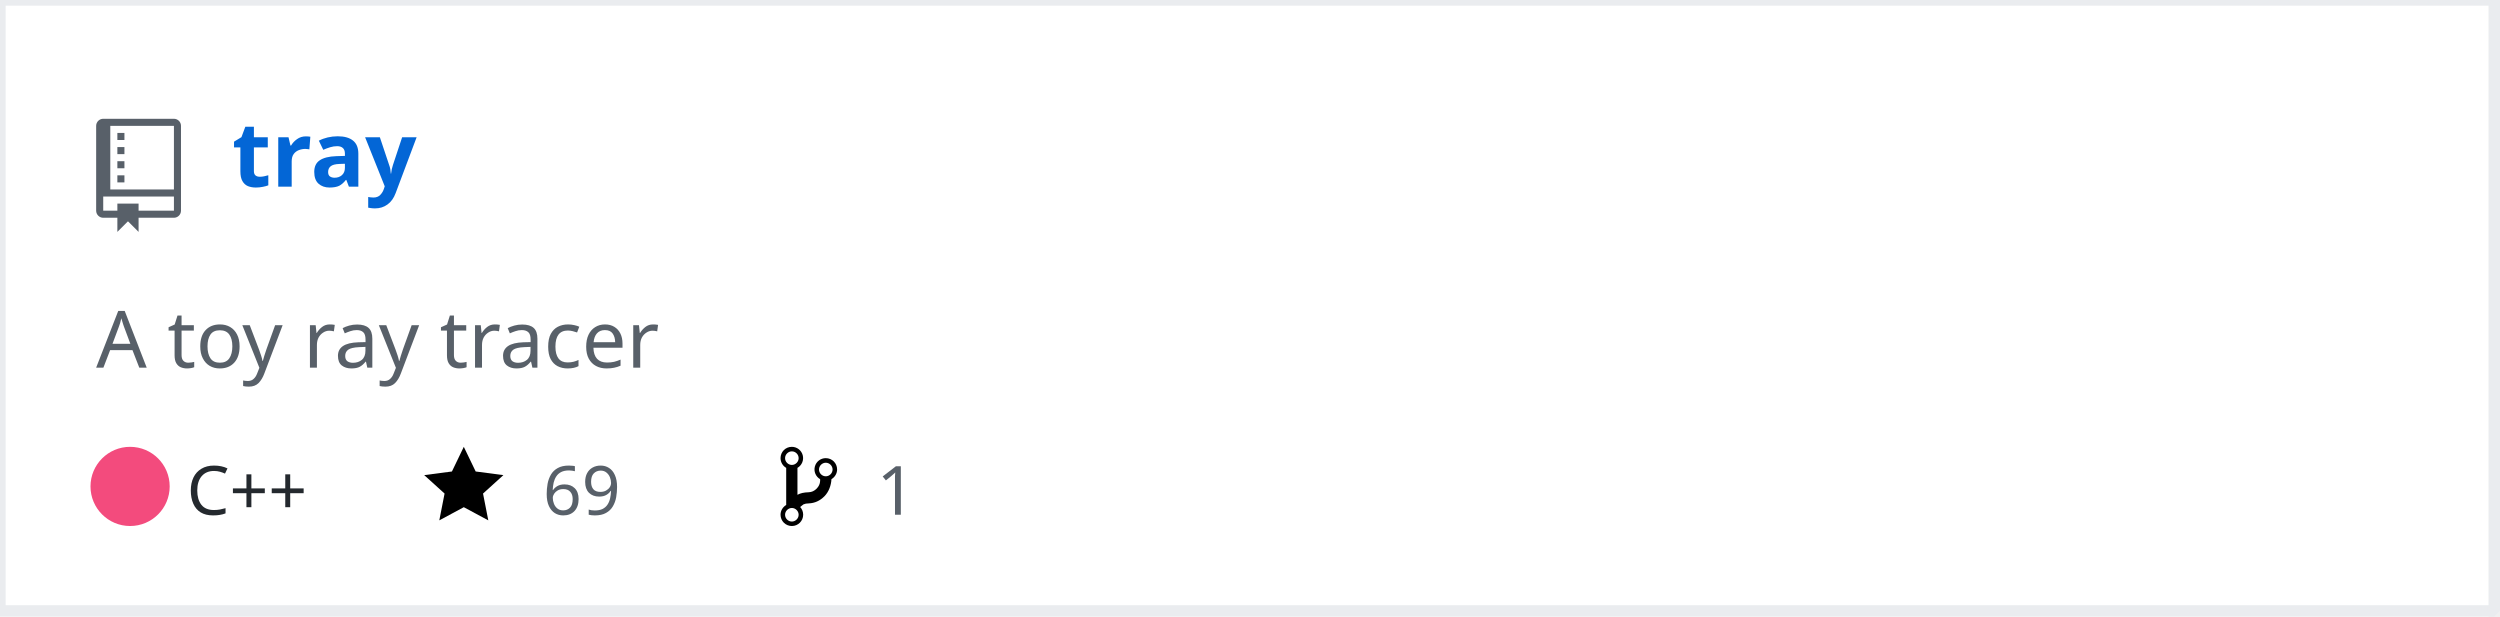
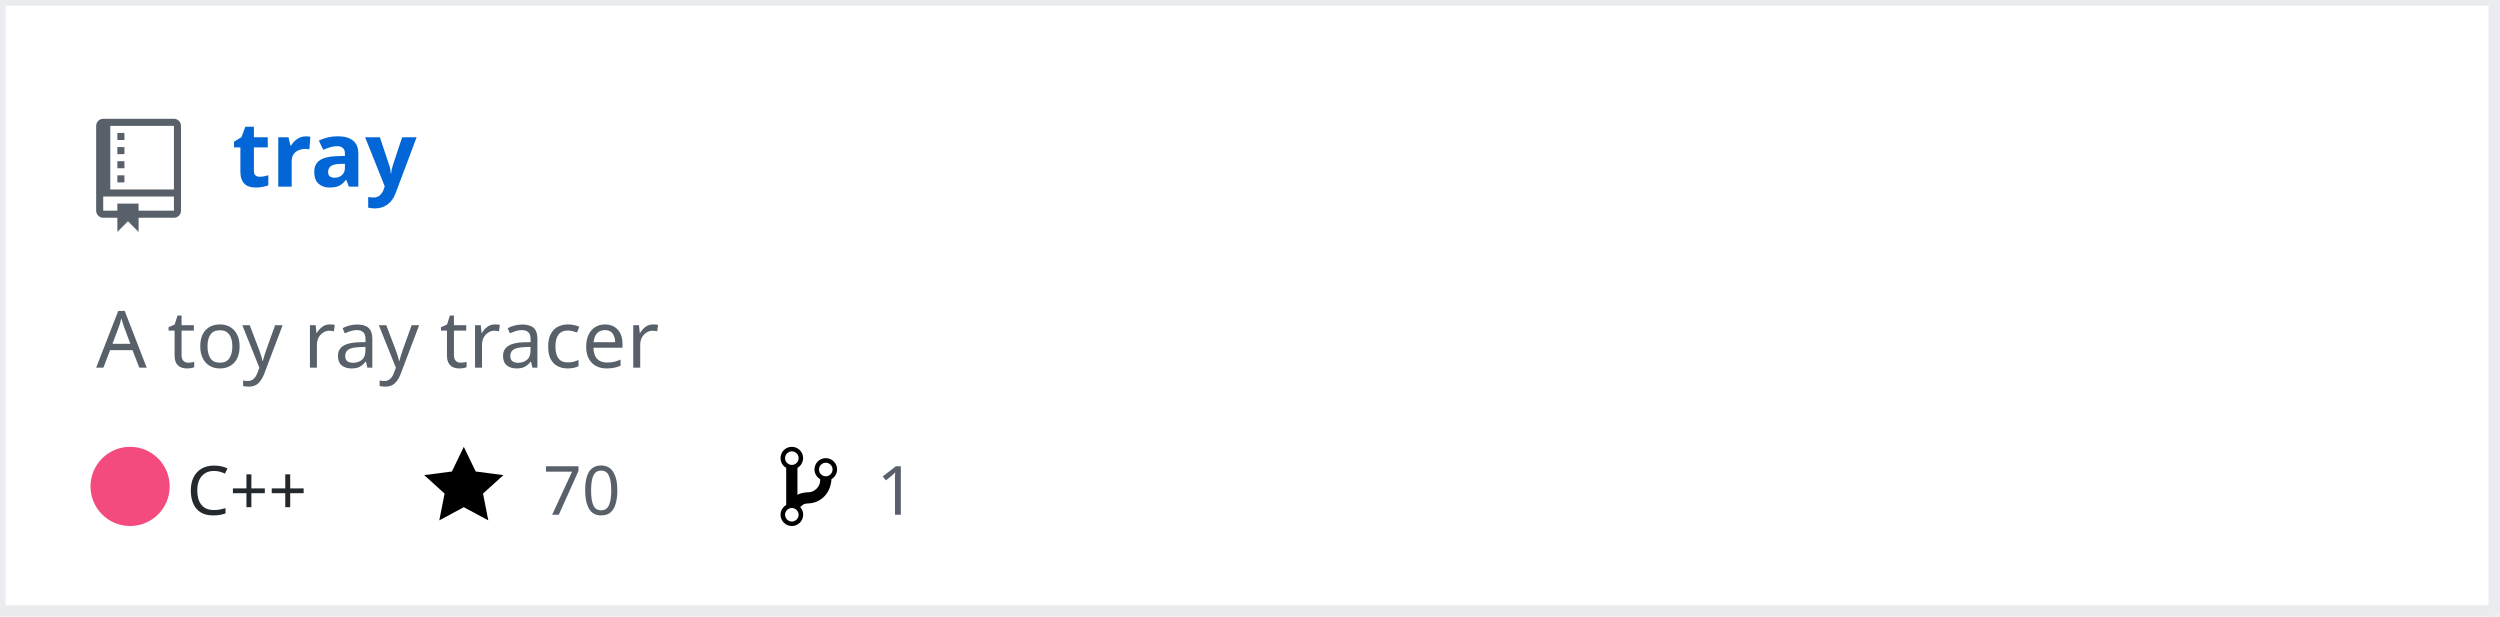
<svg xmlns="http://www.w3.org/2000/svg" width="442" height="109" version="1.2" baseProfile="tiny" data-reactroot="">
  <defs />
  <g fill="none" stroke="black" stroke-width="1" fill-rule="evenodd" stroke-linecap="square" stroke-linejoin="bevel">
    <g fill="#ffffff" fill-opacity="1" stroke="none" transform="matrix(1,0,0,1,0,0)">
      <rect x="0" y="0" width="440" height="109" />
    </g>
    <rect x="0" y="0" width="441" height="108" stroke="#eaecef" stroke-width="2" />
    <g fill="#586069" fill-opacity="1" stroke="none" transform="matrix(1.25,0,0,1.25,17,21)">
      <path vector-effect="none" fill-rule="evenodd" d="M4,9 L3,9 L3,8 L4,8 L4,9 M4,6 L3,6 L3,7 L4,7 L4,6 M4,4 L3,4 L3,5 L4,5 L4,4 M4,2 L3,2 L3,3 L4,3 L4,2 M12,1 L12,13 C12,13.55 11.55,14 11,14 L6,14 L6,16 L4.5,14.5 L3,16 L3,14 L1,14 C0.45,14 0,13.55 0,13 L0,1 C0,0.45 0.45,0 1,0 L11,0 C11.55,0 12,0.45 12,1 M11,11 L1,11 L1,13 L3,13 L3,12 L6,12 L6,13 L11,13 L11,11 M11,1 L2,1 L2,10 L11,10 L11,1" />
    </g>
    <g fill="#0366d6" fill-opacity="1" stroke="#0366d6" stroke-opacity="1" stroke-width="1" stroke-linecap="square" stroke-linejoin="bevel" transform="matrix(1,0,0,1,0,0)">
      <a target="" href="https://github.com/Twinklebear/tray">
        <text fill="#0366d6" fill-opacity="1" stroke="none" xml:space="preserve" x="41" y="33" font-family="sans-serif" font-size="16" font-weight="630" font-style="normal">tray</text>
      </a>
    </g>
    <g fill="#586069" fill-opacity="1" stroke="#586069" stroke-opacity="1" stroke-width="1" stroke-linecap="square" stroke-linejoin="bevel" transform="matrix(1,0,0,1,0,0)">
      <text fill="#586069" fill-opacity="1" stroke="none" xml:space="preserve" x="17" y="65" font-family="sans-serif" font-size="14" font-weight="400" font-style="normal">A toy ray tracer </text>
    </g>
    <g fill="#24292e" fill-opacity="1" stroke="#24292e" stroke-opacity="1" stroke-width="1" stroke-linecap="square" stroke-linejoin="bevel" transform="matrix(1,0,0,1,0,0)">
      <text fill="#24292e" fill-opacity="1" stroke="none" xml:space="preserve" x="33" y="91" font-family="sans-serif" font-size="12" font-weight="400" font-style="normal">C++</text>
    </g>
    <g fill="#000000" fill-opacity="1" stroke="none" transform="matrix(1,0,0,1,75,78)">
      <a target="" href="https://github.com/Twinklebear/tray/stargazers">
        <path vector-effect="none" fill-rule="evenodd" d="M14,6 L9.1,5.36 L7,1 L4.9,5.36 L0,6 L3.6,9.26 L2.67,14 L7,11.67 L11.33,14 L10.4,9.26 L14,6" />
      </a>
    </g>
    <g fill="#586069" fill-opacity="1" stroke="#586069" stroke-opacity="1" stroke-width="1" stroke-linecap="square" stroke-linejoin="bevel" transform="matrix(1,0,0,1,0,0)">
      <a target="" href="https://github.com/Twinklebear/tray/stargazers">
-         <text fill="#586069" fill-opacity="1" stroke="none" xml:space="preserve" x="96" y="91" font-family="sans-serif" font-size="12" font-weight="400" font-style="normal">69</text>
+         <text fill="#586069" fill-opacity="1" stroke="none" xml:space="preserve" x="96" y="91" font-family="sans-serif" font-size="12" font-weight="400" font-style="normal">70</text>
      </a>
    </g>
    <g fill="#000000" fill-opacity="1" stroke="none" transform="matrix(1,0,0,1,138,78)">
      <a target="" href="https://github.com/Twinklebear/tray/network/members">
        <path vector-effect="none" fill-rule="evenodd" d="M10,5 C10,3.89 9.11,3 8,3 C7.097,2.998 6.305,3.603 6.07,4.476 C5.836,5.348 6.217,6.269 7,6.72 L7,7.02 C6.98,7.54 6.77,8 6.37,8.4 C5.97,8.8 5.51,9.01 4.99,9.03 C4.16,9.05 3.51,9.19 2.99,9.48 L2.99,4.72 C3.773,4.269 4.154,3.348 3.92,2.476 C3.685,1.603 2.893,0.998 1.99,1 C0.88,1 0,1.89 0,3 C0.004,3.71 0.385,4.365 1,4.72 L1,11.28 C0.41,11.63 0,12.27 0,13 C0,14.11 0.89,15 2,15 C3.11,15 4,14.11 4,13 C4,12.47 3.8,12 3.47,11.64 C3.56,11.58 3.95,11.23 4.06,11.17 C4.31,11.06 4.62,11 5,11 C6.05,10.95 6.95,10.55 7.75,9.75 C8.55,8.95 8.95,7.77 9,6.73 L8.98,6.73 C9.59,6.37 10,5.73 10,5 M2,1.8 C2.66,1.8 3.2,2.35 3.2,3 C3.2,3.65 2.65,4.2 2,4.2 C1.35,4.2 0.8,3.65 0.8,3 C0.8,2.35 1.35,1.8 2,1.8 M2,14.21 C1.34,14.21 0.8,13.66 0.8,13.01 C0.8,12.36 1.35,11.81 2,11.81 C2.65,11.81 3.2,12.36 3.2,13.01 C3.2,13.66 2.65,14.21 2,14.21 M8,6.21 C7.34,6.21 6.8,5.66 6.8,5.01 C6.8,4.36 7.35,3.81 8,3.81 C8.65,3.81 9.2,4.36 9.2,5.01 C9.2,5.66 8.65,6.21 8,6.21 " />
      </a>
    </g>
    <g fill="#586069" fill-opacity="1" stroke="#586069" stroke-opacity="1" stroke-width="1" stroke-linecap="square" stroke-linejoin="bevel" transform="matrix(1,0,0,1,0,0)">
      <a target="" href="https://github.com/Twinklebear/tray/network/members">
        <text fill="" fill-opacity="1" stroke="none" xml:space="preserve" x="155" y="91" font-family="sans-serif" font-size="12" font-weight="400" font-style="normal">1</text>
      </a>
    </g>
    <circle cx="23" cy="86" r="7" stroke="none" fill="#f34b7d" />
  </g>
</svg>
